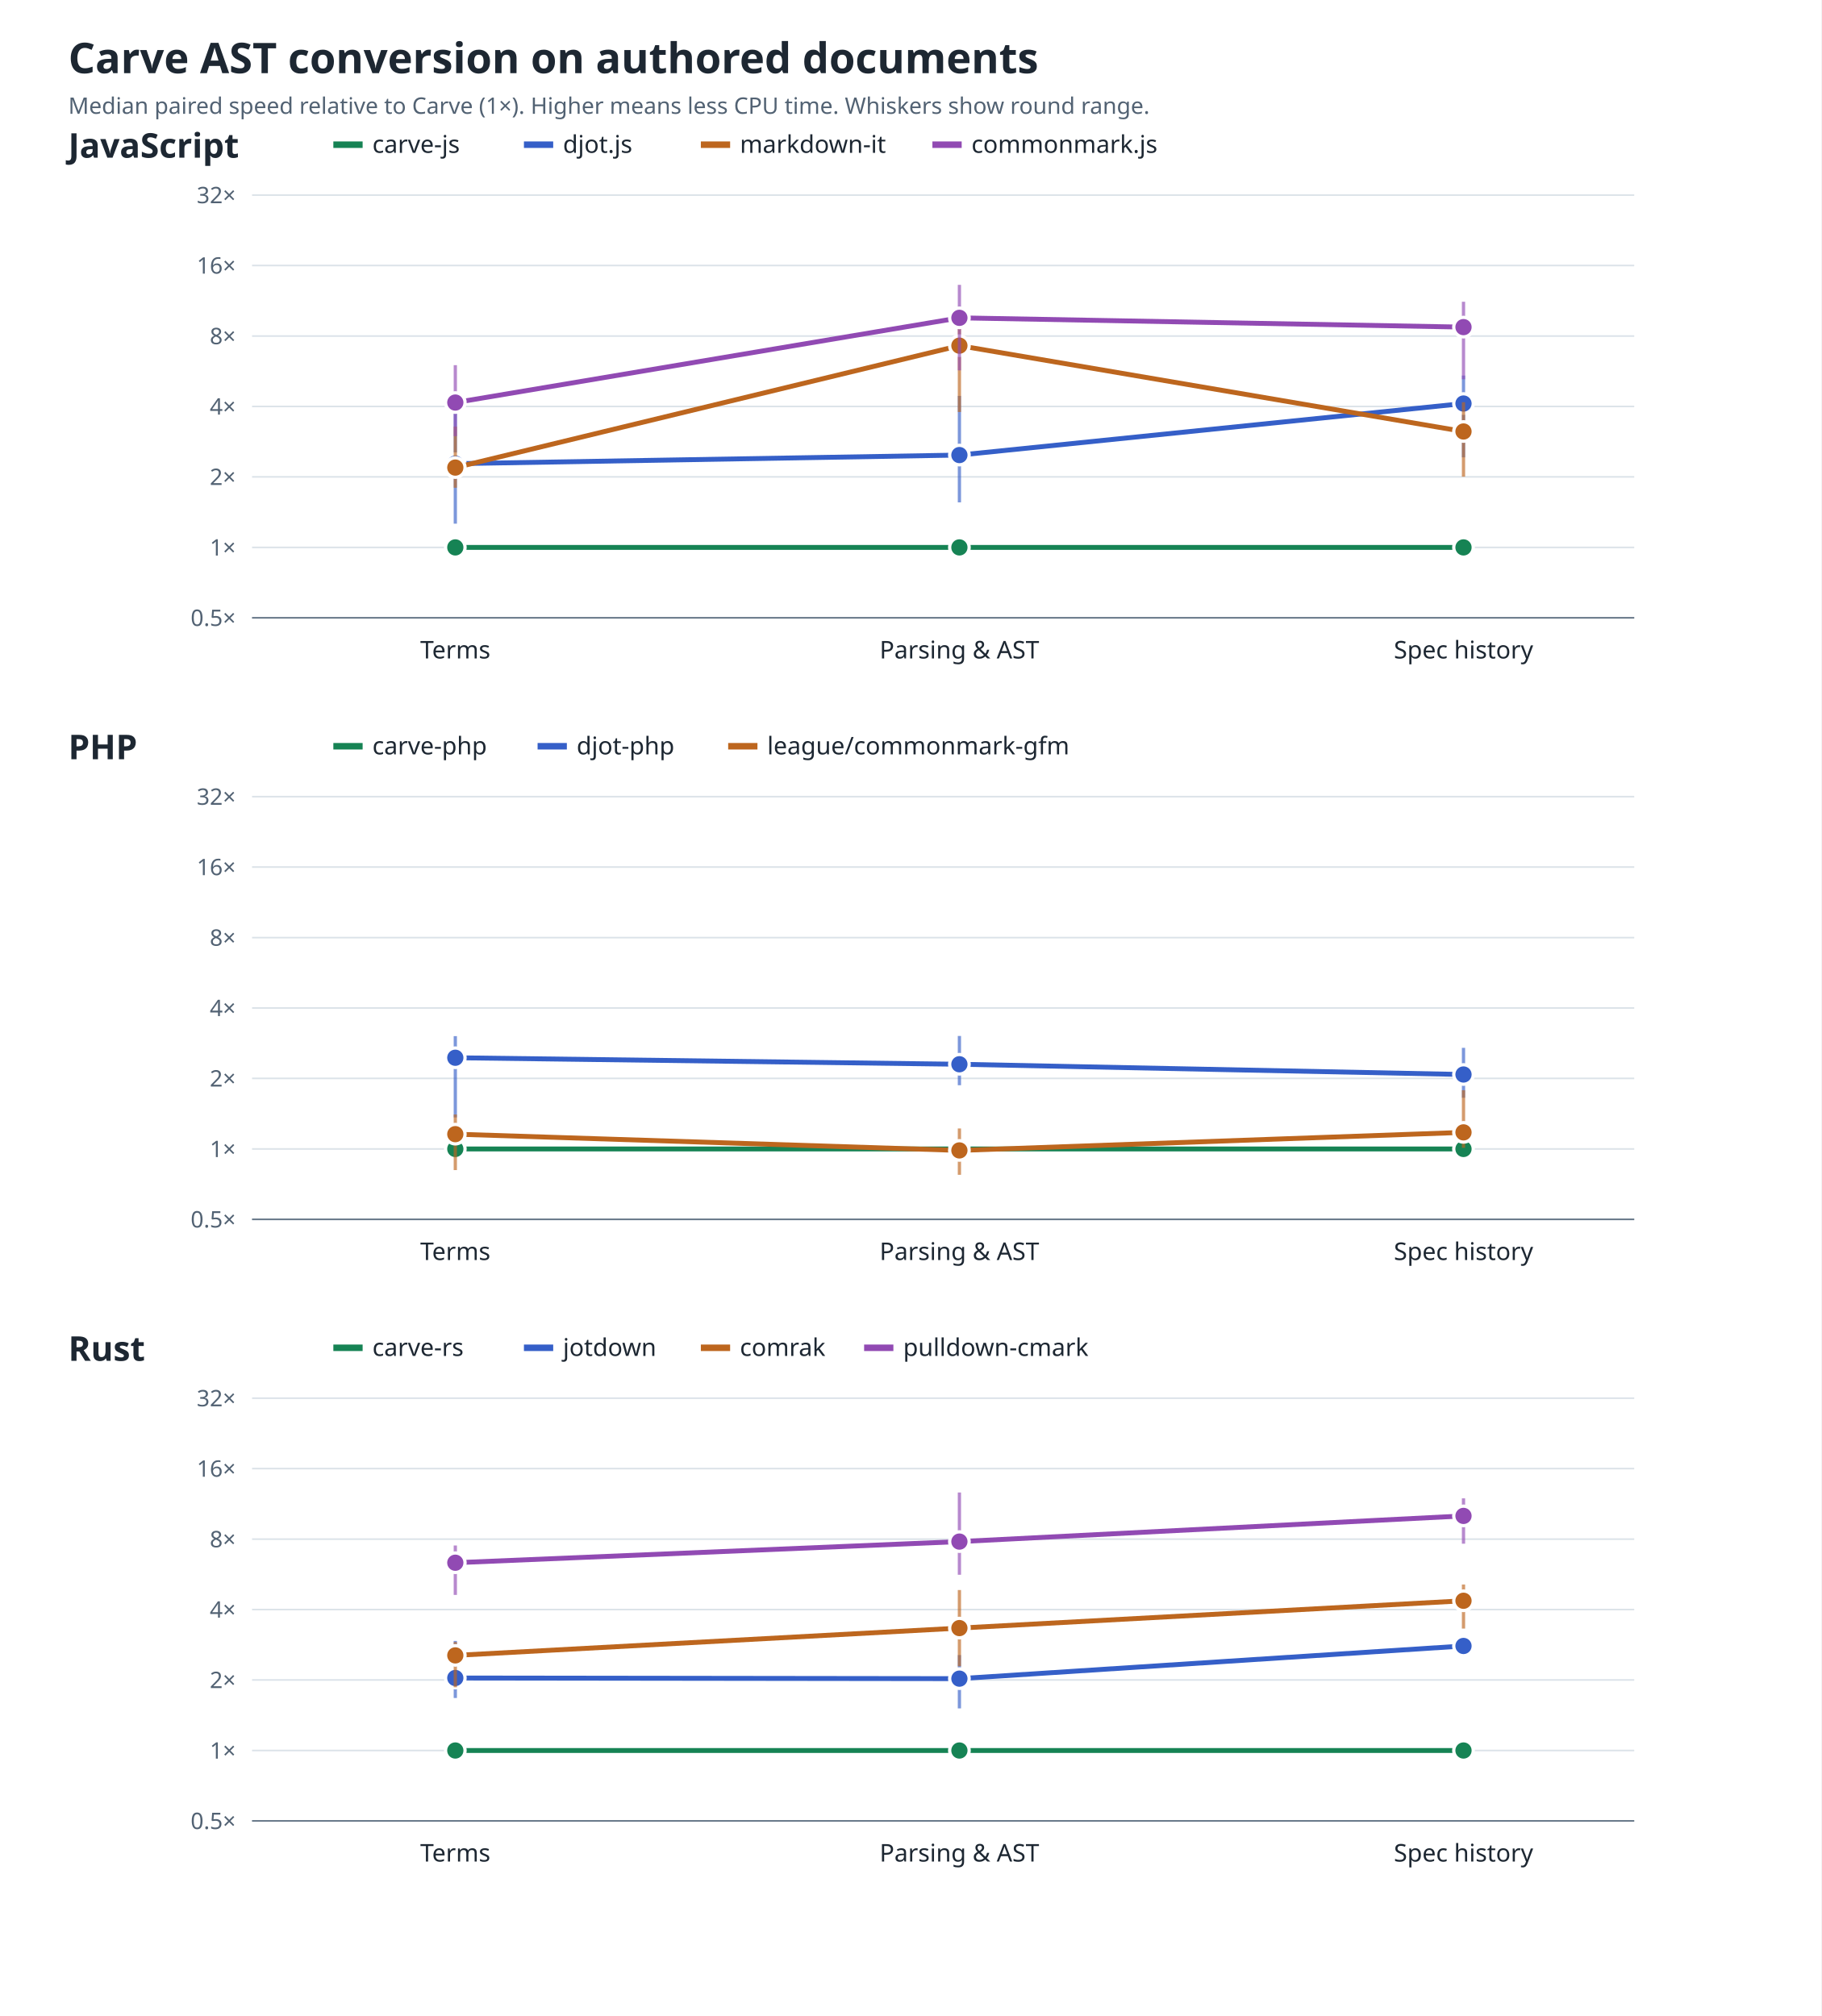
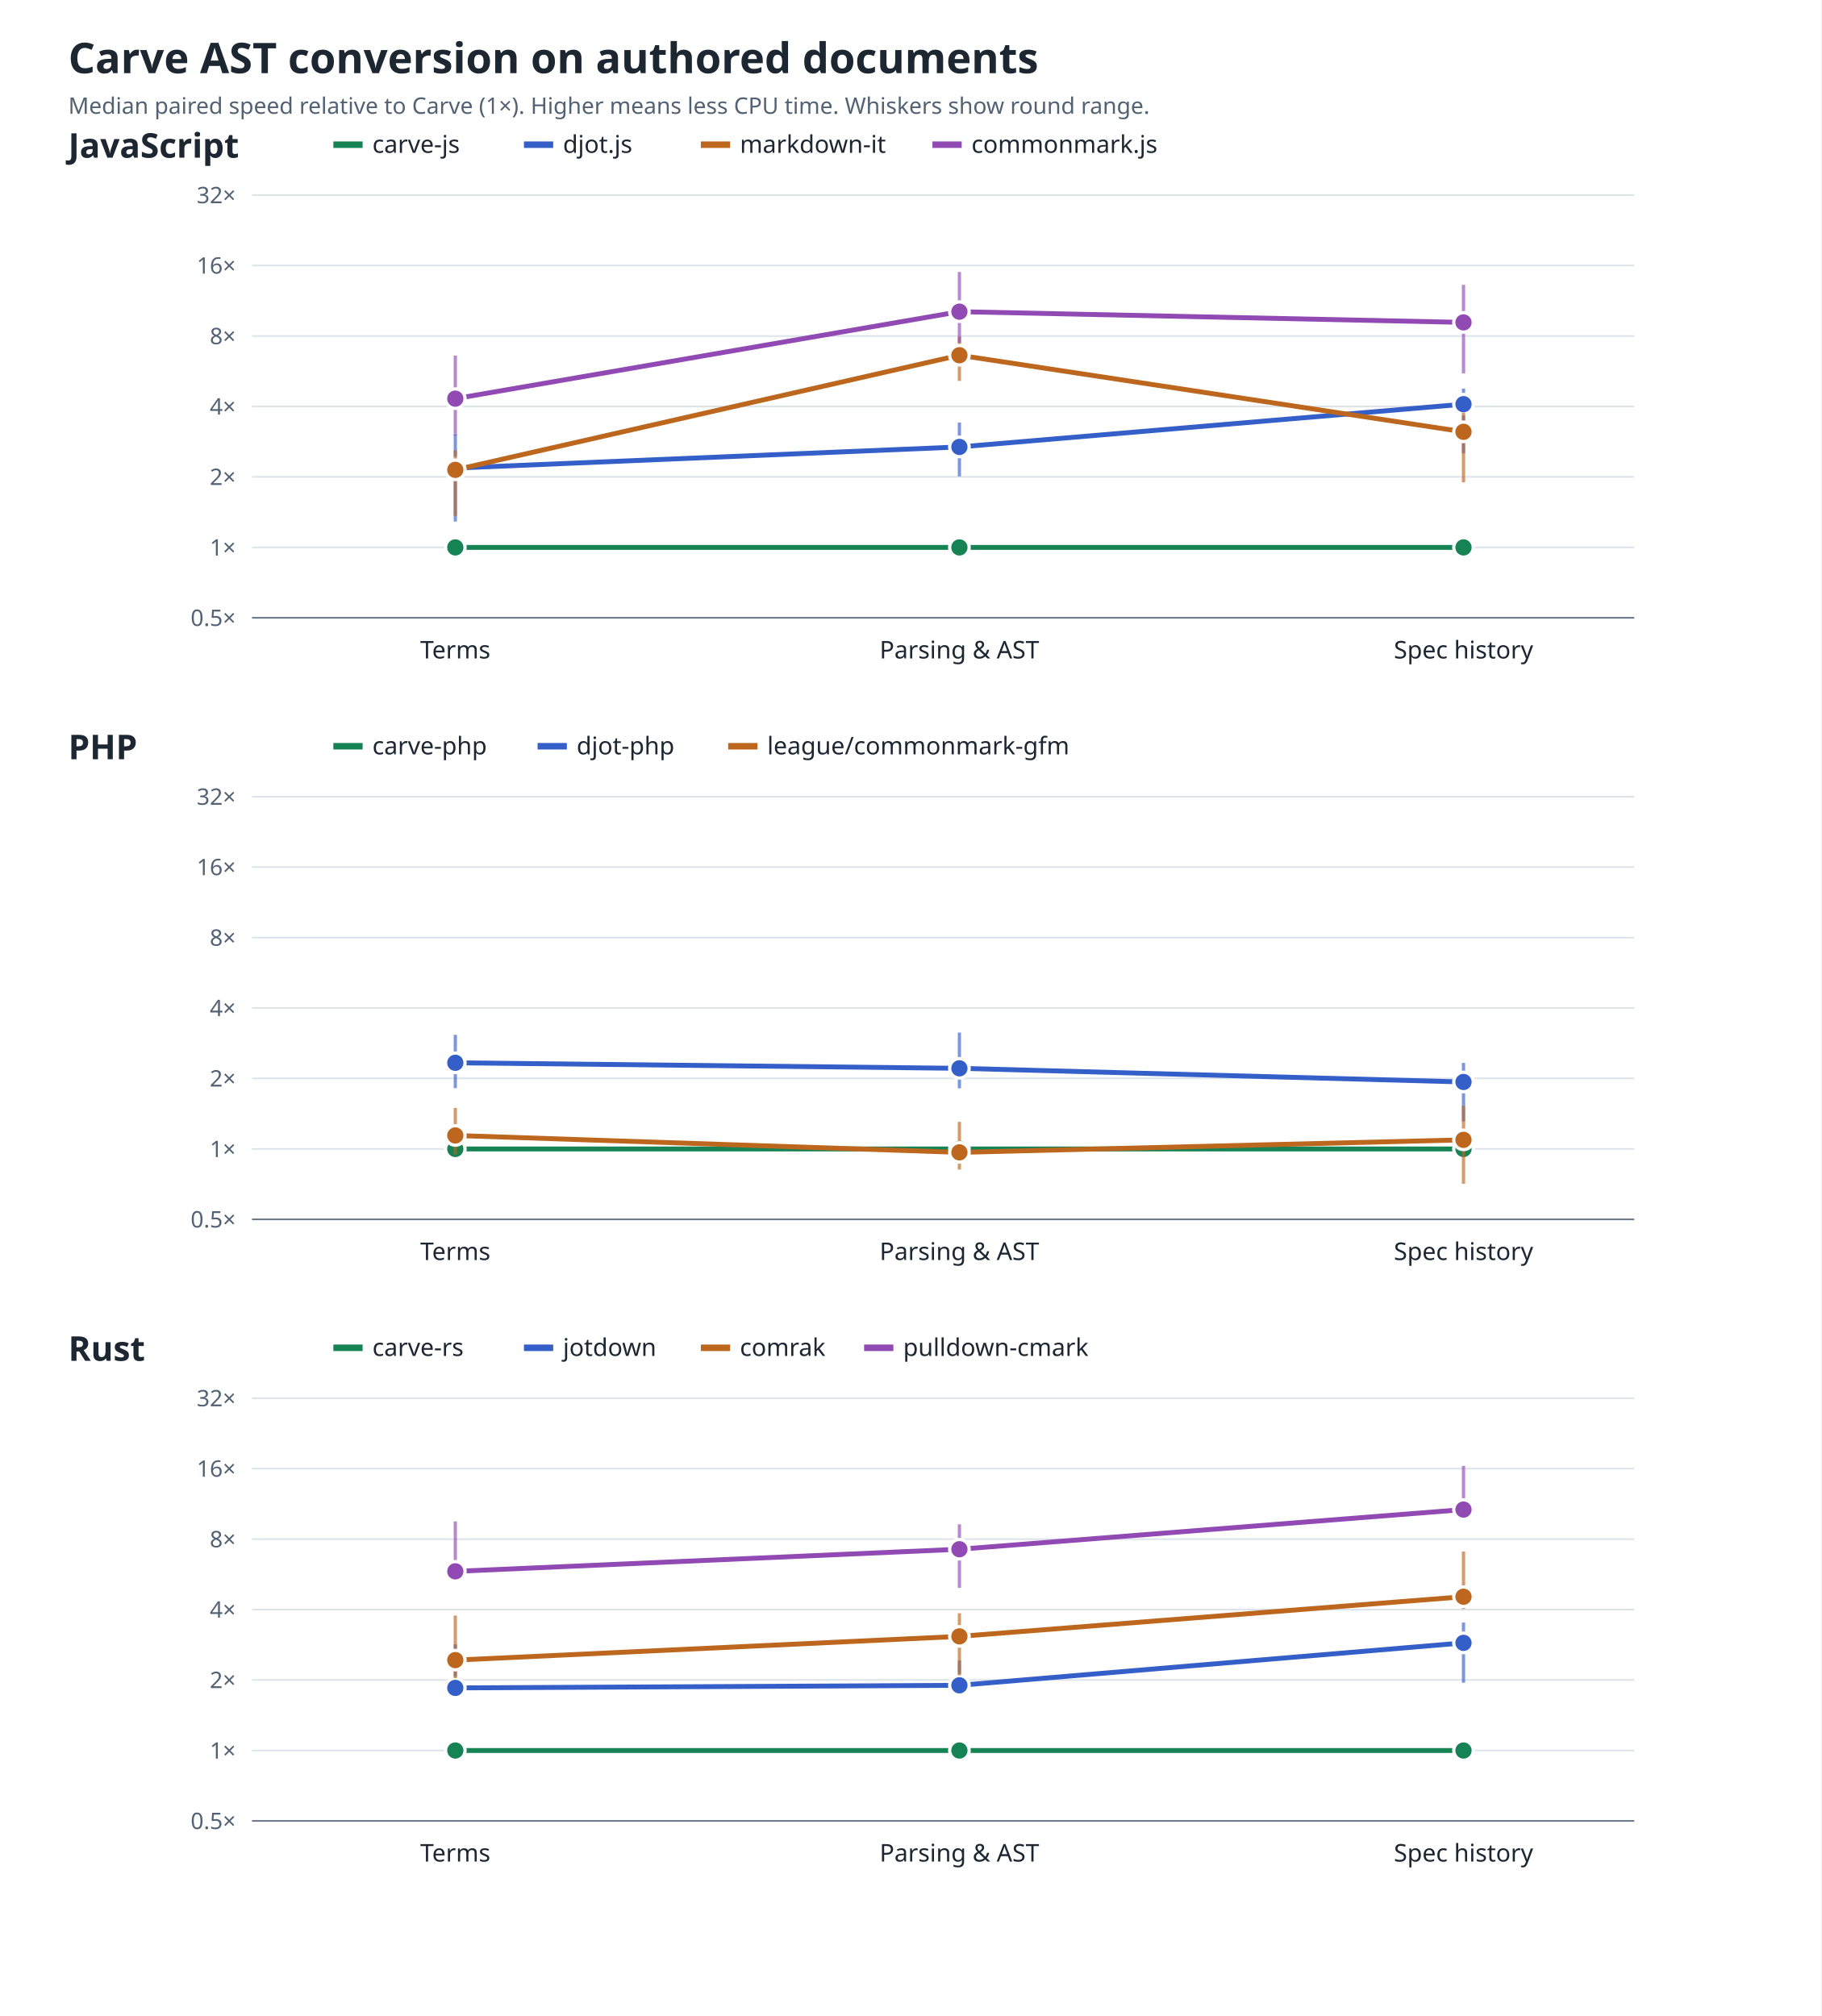
<svg xmlns="http://www.w3.org/2000/svg" role="img" aria-labelledby="title desc" viewBox="0 0 1120 1240">
  <style>text{font-family:system-ui,sans-serif;fill:#1d2732}.bg{fill:#fff}.grid{stroke:#dce3e9}.axis{stroke:#687889}.title{font-size:26px;font-weight:700}.panel{font-size:21px;font-weight:700}.label{font-size:15px}.note{font-size:14px;fill:#526273}.line{fill:none;stroke-width:3}.dot{stroke:#fff;stroke-width:2}@media(prefers-color-scheme:dark){text{fill:#edf3f8}.bg{fill:#0e1520}.grid{stroke:#354252}.axis{stroke:#a6b4c3}.note{fill:#a6b4c3}.dot{stroke:#0e1520}}</style>
  <rect class="bg" width="100%" height="100%" />
  <text x="42" y="45" class="title">Carve AST conversion on authored documents</text>
  <text x="42" y="70" class="note">Median paired speed relative to Carve (1×). Higher means less CPU time. Whiskers show round range.</text>
  <text x="42" y="97" class="panel">JavaScript</text>
  <line x1="205" y1="89" x2="223" y2="89" stroke="#168354" stroke-width="4" />
  <text x="229" y="94" class="label">carve-js</text>
  <line x1="322.2" y1="89" x2="340.2" y2="89" stroke="#355fc8" stroke-width="4" />
  <text x="346.2" y="94" class="label">djot.js</text>
  <line x1="431" y1="89" x2="449" y2="89" stroke="#bd661e" stroke-width="4" />
  <text x="455" y="94" class="label">markdown-it</text>
  <line x1="573.4" y1="89" x2="591.4" y2="89" stroke="#914ab3" stroke-width="4" />
  <text x="597.4" y="94" class="label">commonmark.js</text>
  <line class="grid" x1="155" y1="380.0" x2="1005" y2="380.0" />
  <text x="145" y="385.0" text-anchor="end" class="note">0.5×</text>
  <line class="grid" x1="155" y1="336.7" x2="1005" y2="336.7" />
  <text x="145" y="341.7" text-anchor="end" class="note">1×</text>
  <line class="grid" x1="155" y1="293.3" x2="1005" y2="293.3" />
  <text x="145" y="298.3" text-anchor="end" class="note">2×</text>
  <line class="grid" x1="155" y1="250.0" x2="1005" y2="250.0" />
  <text x="145" y="255.0" text-anchor="end" class="note">4×</text>
  <line class="grid" x1="155" y1="206.7" x2="1005" y2="206.7" />
  <text x="145" y="211.7" text-anchor="end" class="note">8×</text>
  <line class="grid" x1="155" y1="163.3" x2="1005" y2="163.3" />
  <text x="145" y="168.3" text-anchor="end" class="note">16×</text>
  <line class="grid" x1="155" y1="120.0" x2="1005" y2="120.0" />
  <text x="145" y="125.0" text-anchor="end" class="note">32×</text>
  <line class="axis" x1="155" y1="380" x2="1005" y2="380" />
  <text x="280" y="405" text-anchor="middle" class="label">Terms</text>
  <text x="590" y="405" text-anchor="middle" class="label">Parsing &amp; AST</text>
  <text x="900" y="405" text-anchor="middle" class="label">Spec history</text>
  <polyline class="line" stroke="#168354" points="280.0,336.7 590.0,336.7 900.0,336.7" />
  <circle class="dot" fill="#168354" cx="280" cy="336.7" r="6" />
  <circle class="dot" fill="#168354" cx="590" cy="336.7" r="6" />
  <circle class="dot" fill="#168354" cx="900" cy="336.7" r="6" />
-   <polyline class="line" stroke="#355fc8" points="280.0,285.2 590.0,279.9 900.0,248.2" />
-   <line x1="280" y1="322.1" x2="280" y2="251.6" stroke="#355fc8" stroke-width="2" opacity=".65" />
-   <circle class="dot" fill="#355fc8" cx="280" cy="285.2" r="6" />
-   <line x1="590" y1="309.0" x2="590" y2="243.5" stroke="#355fc8" stroke-width="2" opacity=".65" />
-   <circle class="dot" fill="#355fc8" cx="590" cy="279.9" r="6" />
-   <line x1="900" y1="281.3" x2="900" y2="231.0" stroke="#355fc8" stroke-width="2" opacity=".65" />
-   <circle class="dot" fill="#355fc8" cx="900" cy="248.2" r="6" />
-   <polyline class="line" stroke="#bd661e" points="280.0,287.6 590.0,212.6 900.0,265.4" />
-   <line x1="280" y1="300.0" x2="280" y2="262.4" stroke="#bd661e" stroke-width="2" opacity=".65" />
-   <circle class="dot" fill="#bd661e" cx="280" cy="287.6" r="6" />
-   <line x1="590" y1="253.4" x2="590" y2="196.6" stroke="#bd661e" stroke-width="2" opacity=".65" />
-   <circle class="dot" fill="#bd661e" cx="590" cy="212.6" r="6" />
-   <line x1="900" y1="293.2" x2="900" y2="247.4" stroke="#bd661e" stroke-width="2" opacity=".65" />
-   <circle class="dot" fill="#bd661e" cx="900" cy="265.4" r="6" />
-   <polyline class="line" stroke="#914ab3" points="280.0,247.6 590.0,195.5 900.0,201.2" />
-   <line x1="280" y1="268.3" x2="280" y2="224.6" stroke="#914ab3" stroke-width="2" opacity=".65" />
-   <circle class="dot" fill="#914ab3" cx="280" cy="247.6" r="6" />
-   <line x1="590" y1="227.8" x2="590" y2="175.2" stroke="#914ab3" stroke-width="2" opacity=".65" />
-   <circle class="dot" fill="#914ab3" cx="590" cy="195.5" r="6" />
-   <line x1="900" y1="233.3" x2="900" y2="185.6" stroke="#914ab3" stroke-width="2" opacity=".65" />
-   <circle class="dot" fill="#914ab3" cx="900" cy="201.2" r="6" />
+   <polyline class="line" stroke="#355fc8" points="280.0,287.9 590.0,274.9 900.0,248.6" />
+   <line x1="280" y1="320.8" x2="280" y2="267.3" stroke="#355fc8" stroke-width="2" opacity=".65" />
+   <circle class="dot" fill="#355fc8" cx="280" cy="287.9" r="6" />
+   <line x1="590" y1="293.0" x2="590" y2="259.9" stroke="#355fc8" stroke-width="2" opacity=".65" />
+   <circle class="dot" fill="#355fc8" cx="590" cy="274.9" r="6" />
+   <line x1="900" y1="278.8" x2="900" y2="239.0" stroke="#355fc8" stroke-width="2" opacity=".65" />
+   <circle class="dot" fill="#355fc8" cx="900" cy="248.6" r="6" />
+   <polyline class="line" stroke="#bd661e" points="280.0,289.0 590.0,218.5 900.0,265.6" />
+   <line x1="280" y1="317.3" x2="280" y2="277.0" stroke="#bd661e" stroke-width="2" opacity=".65" />
+   <circle class="dot" fill="#bd661e" cx="280" cy="289.0" r="6" />
+   <line x1="590" y1="234.3" x2="590" y2="207.2" stroke="#bd661e" stroke-width="2" opacity=".65" />
+   <circle class="dot" fill="#bd661e" cx="590" cy="218.5" r="6" />
+   <line x1="900" y1="296.7" x2="900" y2="253.8" stroke="#bd661e" stroke-width="2" opacity=".65" />
+   <circle class="dot" fill="#bd661e" cx="900" cy="265.6" r="6" />
+   <polyline class="line" stroke="#914ab3" points="280.0,245.2 590.0,191.7 900.0,198.3" />
+   <line x1="280" y1="267.9" x2="280" y2="218.7" stroke="#914ab3" stroke-width="2" opacity=".65" />
+   <circle class="dot" fill="#914ab3" cx="280" cy="245.2" r="6" />
+   <line x1="590" y1="210.9" x2="590" y2="167.3" stroke="#914ab3" stroke-width="2" opacity=".65" />
+   <circle class="dot" fill="#914ab3" cx="590" cy="191.7" r="6" />
+   <line x1="900" y1="229.7" x2="900" y2="175.2" stroke="#914ab3" stroke-width="2" opacity=".65" />
+   <circle class="dot" fill="#914ab3" cx="900" cy="198.3" r="6" />
  <text x="42" y="467" class="panel">PHP</text>
  <line x1="205" y1="459" x2="223" y2="459" stroke="#168354" stroke-width="4" />
  <text x="229" y="464" class="label">carve-php</text>
  <line x1="330.6" y1="459" x2="348.6" y2="459" stroke="#355fc8" stroke-width="4" />
  <text x="354.6" y="464" class="label">djot-php</text>
  <line x1="447.8" y1="459" x2="465.8" y2="459" stroke="#bd661e" stroke-width="4" />
  <text x="471.8" y="464" class="label">league/commonmark-gfm</text>
  <line class="grid" x1="155" y1="750.0" x2="1005" y2="750.0" />
  <text x="145" y="755.0" text-anchor="end" class="note">0.5×</text>
  <line class="grid" x1="155" y1="706.7" x2="1005" y2="706.7" />
  <text x="145" y="711.7" text-anchor="end" class="note">1×</text>
  <line class="grid" x1="155" y1="663.3" x2="1005" y2="663.3" />
  <text x="145" y="668.3" text-anchor="end" class="note">2×</text>
  <line class="grid" x1="155" y1="620.0" x2="1005" y2="620.0" />
  <text x="145" y="625.0" text-anchor="end" class="note">4×</text>
  <line class="grid" x1="155" y1="576.7" x2="1005" y2="576.7" />
  <text x="145" y="581.7" text-anchor="end" class="note">8×</text>
  <line class="grid" x1="155" y1="533.3" x2="1005" y2="533.3" />
  <text x="145" y="538.3" text-anchor="end" class="note">16×</text>
  <line class="grid" x1="155" y1="490.0" x2="1005" y2="490.0" />
  <text x="145" y="495.0" text-anchor="end" class="note">32×</text>
  <line class="axis" x1="155" y1="750" x2="1005" y2="750" />
  <text x="280" y="775" text-anchor="middle" class="label">Terms</text>
  <text x="590" y="775" text-anchor="middle" class="label">Parsing &amp; AST</text>
  <text x="900" y="775" text-anchor="middle" class="label">Spec history</text>
  <polyline class="line" stroke="#168354" points="280.0,706.7 590.0,706.7 900.0,706.7" />
  <circle class="dot" fill="#168354" cx="280" cy="706.7" r="6" />
  <circle class="dot" fill="#168354" cx="590" cy="706.7" r="6" />
  <circle class="dot" fill="#168354" cx="900" cy="706.7" r="6" />
-   <polyline class="line" stroke="#355fc8" points="280.0,650.6 590.0,654.6 900.0,660.9" />
-   <line x1="280" y1="687.3" x2="280" y2="637.3" stroke="#355fc8" stroke-width="2" opacity=".65" />
-   <circle class="dot" fill="#355fc8" cx="280" cy="650.6" r="6" />
-   <line x1="590" y1="667.5" x2="590" y2="637.2" stroke="#355fc8" stroke-width="2" opacity=".65" />
-   <circle class="dot" fill="#355fc8" cx="590" cy="654.6" r="6" />
-   <line x1="900" y1="675.2" x2="900" y2="644.5" stroke="#355fc8" stroke-width="2" opacity=".65" />
-   <circle class="dot" fill="#355fc8" cx="900" cy="660.9" r="6" />
-   <polyline class="line" stroke="#bd661e" points="280.0,697.6 590.0,707.6 900.0,696.5" />
-   <line x1="280" y1="719.7" x2="280" y2="685.5" stroke="#bd661e" stroke-width="2" opacity=".65" />
-   <circle class="dot" fill="#bd661e" cx="280" cy="697.6" r="6" />
-   <line x1="590" y1="722.6" x2="590" y2="694.1" stroke="#bd661e" stroke-width="2" opacity=".65" />
-   <circle class="dot" fill="#bd661e" cx="590" cy="707.6" r="6" />
-   <line x1="900" y1="706.0" x2="900" y2="670.6" stroke="#bd661e" stroke-width="2" opacity=".65" />
-   <circle class="dot" fill="#bd661e" cx="900" cy="696.5" r="6" />
+   <polyline class="line" stroke="#355fc8" points="280.0,653.7 590.0,657.1 900.0,665.5" />
+   <line x1="280" y1="669.3" x2="280" y2="636.5" stroke="#355fc8" stroke-width="2" opacity=".65" />
+   <circle class="dot" fill="#355fc8" cx="280" cy="653.7" r="6" />
+   <line x1="590" y1="669.4" x2="590" y2="635.1" stroke="#355fc8" stroke-width="2" opacity=".65" />
+   <circle class="dot" fill="#355fc8" cx="590" cy="657.1" r="6" />
+   <line x1="900" y1="689.7" x2="900" y2="653.8" stroke="#355fc8" stroke-width="2" opacity=".65" />
+   <circle class="dot" fill="#355fc8" cx="900" cy="665.5" r="6" />
+   <polyline class="line" stroke="#bd661e" points="280.0,698.4 590.0,708.8 900.0,701.1" />
+   <line x1="280" y1="710.1" x2="280" y2="681.5" stroke="#bd661e" stroke-width="2" opacity=".65" />
+   <circle class="dot" fill="#bd661e" cx="280" cy="698.4" r="6" />
+   <line x1="590" y1="719.4" x2="590" y2="690.0" stroke="#bd661e" stroke-width="2" opacity=".65" />
+   <circle class="dot" fill="#bd661e" cx="590" cy="708.8" r="6" />
+   <line x1="900" y1="728.1" x2="900" y2="680.1" stroke="#bd661e" stroke-width="2" opacity=".65" />
+   <circle class="dot" fill="#bd661e" cx="900" cy="701.1" r="6" />
  <text x="42" y="837" class="panel">Rust</text>
  <line x1="205" y1="829" x2="223" y2="829" stroke="#168354" stroke-width="4" />
  <text x="229" y="834" class="label">carve-rs</text>
  <line x1="322.2" y1="829" x2="340.2" y2="829" stroke="#355fc8" stroke-width="4" />
  <text x="346.2" y="834" class="label">jotdown</text>
  <line x1="431" y1="829" x2="449" y2="829" stroke="#bd661e" stroke-width="4" />
  <text x="455" y="834" class="label">comrak</text>
  <line x1="531.4" y1="829" x2="549.4" y2="829" stroke="#914ab3" stroke-width="4" />
  <text x="555.4" y="834" class="label">pulldown-cmark</text>
  <line class="grid" x1="155" y1="1120.0" x2="1005" y2="1120.0" />
  <text x="145" y="1125.0" text-anchor="end" class="note">0.5×</text>
  <line class="grid" x1="155" y1="1076.7" x2="1005" y2="1076.7" />
  <text x="145" y="1081.7" text-anchor="end" class="note">1×</text>
  <line class="grid" x1="155" y1="1033.3" x2="1005" y2="1033.3" />
  <text x="145" y="1038.3" text-anchor="end" class="note">2×</text>
  <line class="grid" x1="155" y1="990.0" x2="1005" y2="990.0" />
  <text x="145" y="995.0" text-anchor="end" class="note">4×</text>
  <line class="grid" x1="155" y1="946.7" x2="1005" y2="946.7" />
  <text x="145" y="951.7" text-anchor="end" class="note">8×</text>
  <line class="grid" x1="155" y1="903.3" x2="1005" y2="903.3" />
  <text x="145" y="908.3" text-anchor="end" class="note">16×</text>
  <line class="grid" x1="155" y1="860.0" x2="1005" y2="860.0" />
  <text x="145" y="865.0" text-anchor="end" class="note">32×</text>
  <line class="axis" x1="155" y1="1120" x2="1005" y2="1120" />
  <text x="280" y="1145" text-anchor="middle" class="label">Terms</text>
  <text x="590" y="1145" text-anchor="middle" class="label">Parsing &amp; AST</text>
  <text x="900" y="1145" text-anchor="middle" class="label">Spec history</text>
  <polyline class="line" stroke="#168354" points="280.0,1076.7 590.0,1076.7 900.0,1076.7" />
  <circle class="dot" fill="#168354" cx="280" cy="1076.7" r="6" />
  <circle class="dot" fill="#168354" cx="590" cy="1076.7" r="6" />
  <circle class="dot" fill="#168354" cx="900" cy="1076.7" r="6" />
-   <polyline class="line" stroke="#355fc8" points="280.0,1032.1 590.0,1032.5 900.0,1012.4" />
-   <line x1="280" y1="1044.4" x2="280" y2="1009.3" stroke="#355fc8" stroke-width="2" opacity=".65" />
-   <circle class="dot" fill="#355fc8" cx="280" cy="1032.1" r="6" />
-   <line x1="590" y1="1050.8" x2="590" y2="1018.0" stroke="#355fc8" stroke-width="2" opacity=".65" />
-   <circle class="dot" fill="#355fc8" cx="590" cy="1032.5" r="6" />
-   <line x1="900" y1="1018.1" x2="900" y2="1006.3" stroke="#355fc8" stroke-width="2" opacity=".65" />
-   <circle class="dot" fill="#355fc8" cx="900" cy="1012.4" r="6" />
-   <polyline class="line" stroke="#bd661e" points="280.0,1018.2 590.0,1001.4 900.0,984.6" />
-   <line x1="280" y1="1037.8" x2="280" y2="1010.0" stroke="#bd661e" stroke-width="2" opacity=".65" />
-   <circle class="dot" fill="#bd661e" cx="280" cy="1018.2" r="6" />
-   <line x1="590" y1="1024.9" x2="590" y2="978.0" stroke="#bd661e" stroke-width="2" opacity=".65" />
-   <circle class="dot" fill="#bd661e" cx="590" cy="1001.4" r="6" />
-   <line x1="900" y1="1001.7" x2="900" y2="974.6" stroke="#bd661e" stroke-width="2" opacity=".65" />
-   <circle class="dot" fill="#bd661e" cx="900" cy="984.6" r="6" />
-   <polyline class="line" stroke="#914ab3" points="280.0,961.2 590.0,948.2 900.0,932.4" />
-   <line x1="280" y1="981.0" x2="280" y2="950.6" stroke="#914ab3" stroke-width="2" opacity=".65" />
-   <circle class="dot" fill="#914ab3" cx="280" cy="961.2" r="6" />
-   <line x1="590" y1="968.6" x2="590" y2="918.0" stroke="#914ab3" stroke-width="2" opacity=".65" />
-   <circle class="dot" fill="#914ab3" cx="590" cy="948.2" r="6" />
-   <line x1="900" y1="949.5" x2="900" y2="921.6" stroke="#914ab3" stroke-width="2" opacity=".65" />
-   <circle class="dot" fill="#914ab3" cx="900" cy="932.4" r="6" />
+   <polyline class="line" stroke="#355fc8" points="280.0,1038.2 590.0,1036.6 900.0,1010.5" />
+   <line x1="280" y1="1042.0" x2="280" y2="1011.4" stroke="#355fc8" stroke-width="2" opacity=".65" />
+   <circle class="dot" fill="#355fc8" cx="280" cy="1038.2" r="6" />
+   <line x1="590" y1="1042.5" x2="590" y2="1021.3" stroke="#355fc8" stroke-width="2" opacity=".65" />
+   <circle class="dot" fill="#355fc8" cx="590" cy="1036.6" r="6" />
+   <line x1="900" y1="1035.0" x2="900" y2="998.0" stroke="#355fc8" stroke-width="2" opacity=".65" />
+   <circle class="dot" fill="#355fc8" cx="900" cy="1010.5" r="6" />
+   <polyline class="line" stroke="#bd661e" points="280.0,1021.1 590.0,1006.5 900.0,982.1" />
+   <line x1="280" y1="1032.2" x2="280" y2="993.7" stroke="#bd661e" stroke-width="2" opacity=".65" />
+   <circle class="dot" fill="#bd661e" cx="280" cy="1021.1" r="6" />
+   <line x1="590" y1="1030.5" x2="590" y2="992.3" stroke="#bd661e" stroke-width="2" opacity=".65" />
+   <circle class="dot" fill="#bd661e" cx="590" cy="1006.5" r="6" />
+   <line x1="900" y1="989.6" x2="900" y2="954.3" stroke="#bd661e" stroke-width="2" opacity=".65" />
+   <circle class="dot" fill="#bd661e" cx="900" cy="982.1" r="6" />
+   <polyline class="line" stroke="#914ab3" points="280.0,966.5 590.0,952.9 900.0,928.5" />
+   <line x1="280" y1="969.3" x2="280" y2="935.8" stroke="#914ab3" stroke-width="2" opacity=".65" />
+   <circle class="dot" fill="#914ab3" cx="280" cy="966.5" r="6" />
+   <line x1="590" y1="976.7" x2="590" y2="937.6" stroke="#914ab3" stroke-width="2" opacity=".65" />
+   <circle class="dot" fill="#914ab3" cx="590" cy="952.9" r="6" />
+   <line x1="900" y1="934.2" x2="900" y2="901.6" stroke="#914ab3" stroke-width="2" opacity=".65" />
+   <circle class="dot" fill="#914ab3" cx="900" cy="928.5" r="6" />
</svg>
